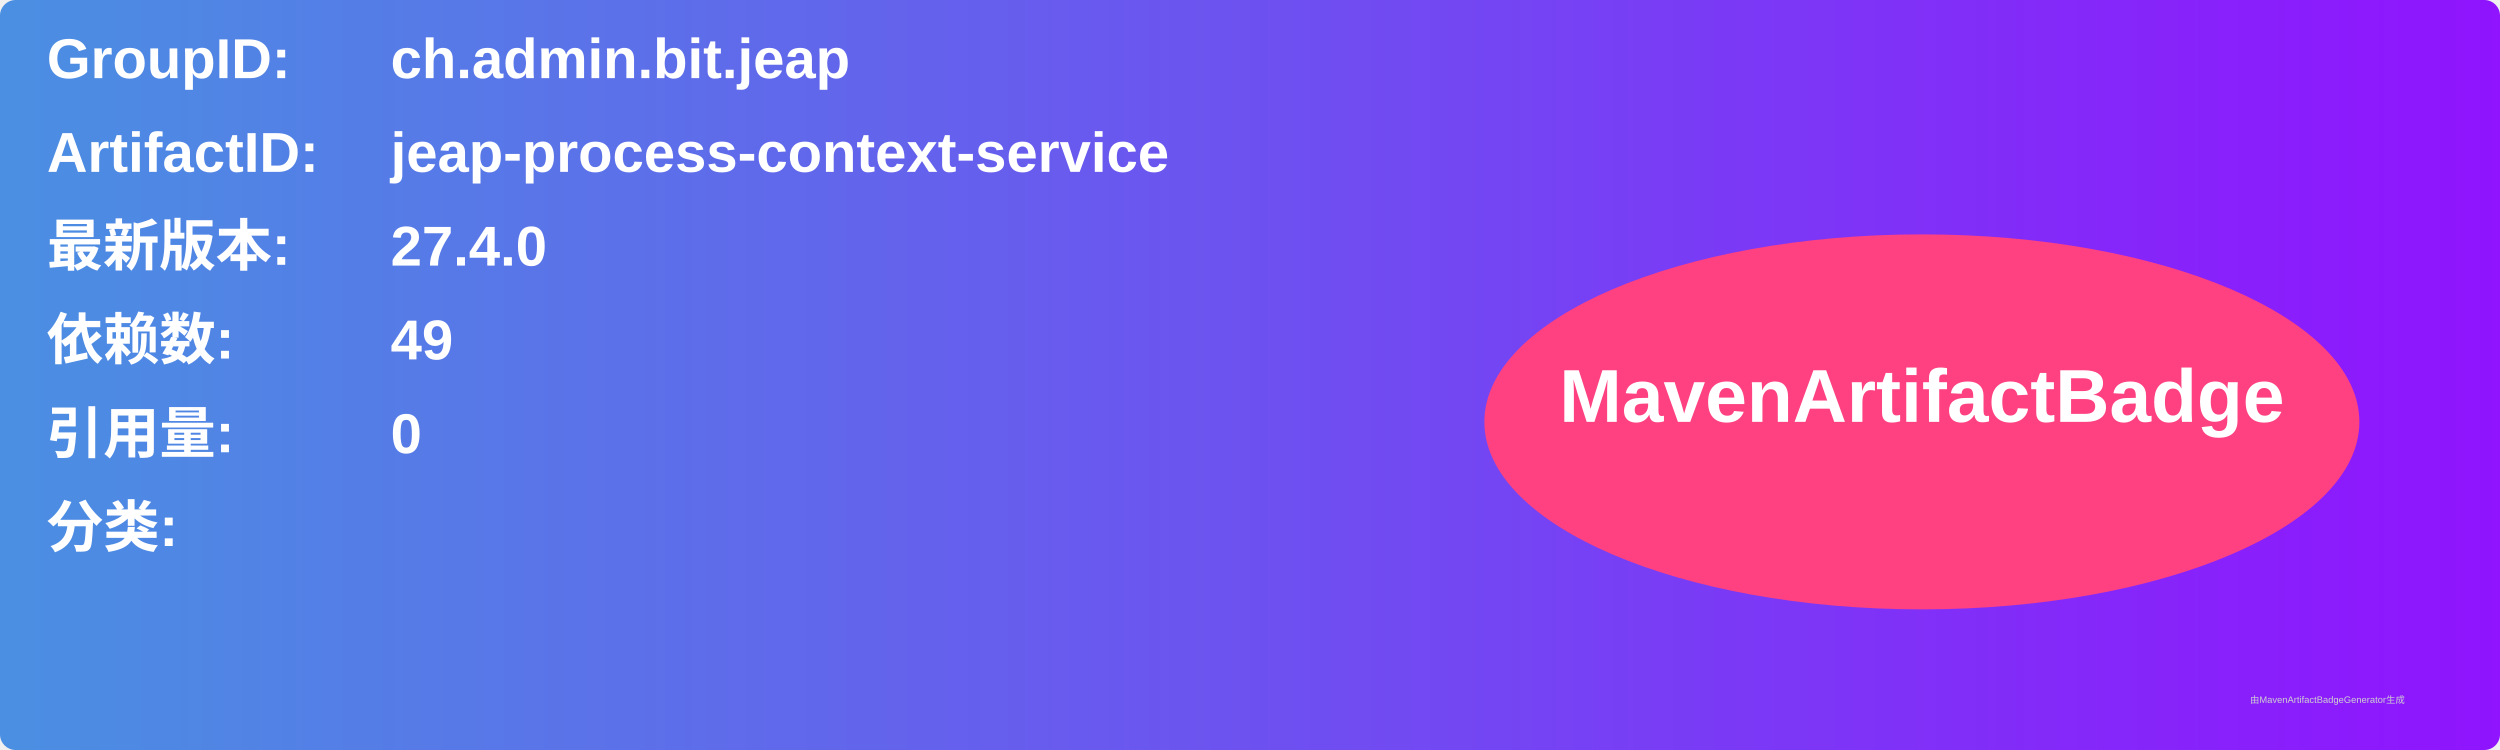
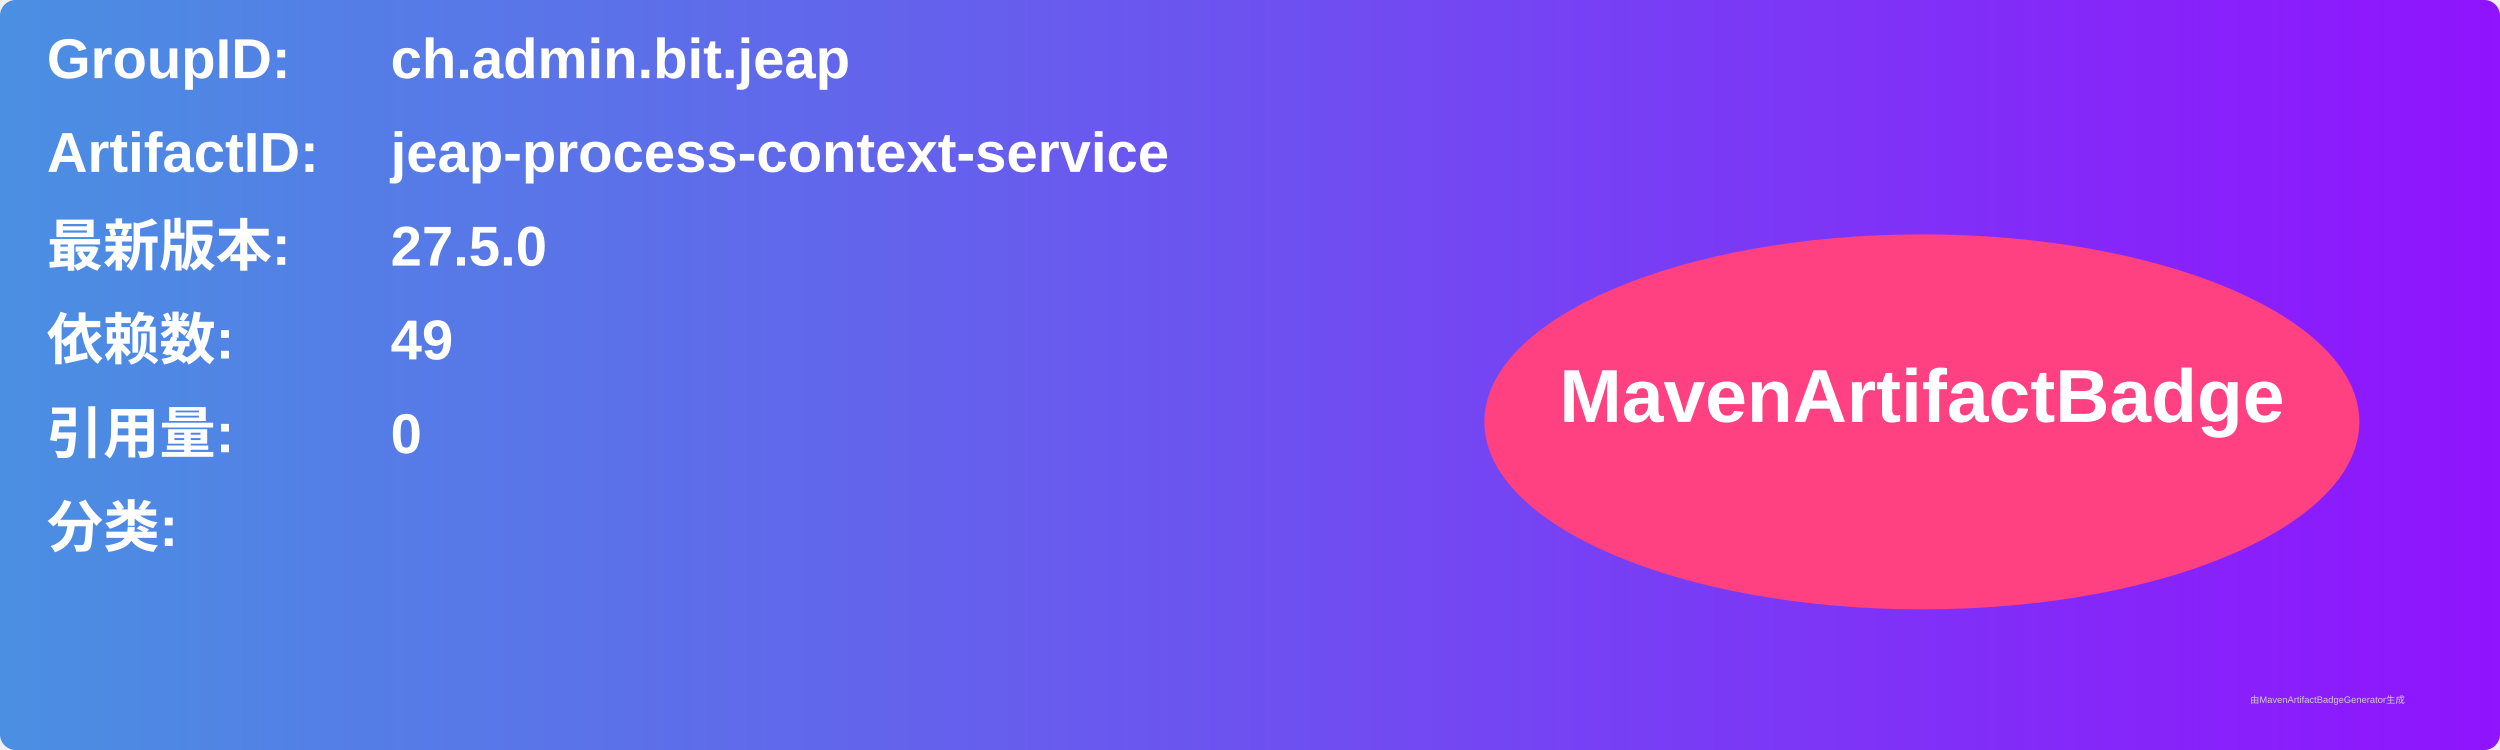
<svg xmlns="http://www.w3.org/2000/svg" width="800" height="240" viewBox="0 0 800 240">
  <linearGradient id="grad" x1="0%" y1="0%" x2="100%" y2="0%">
    <stop offset="0%" stop-color="#4a90e2" />
    <stop offset="100%" stop-color="#9013fe" />
  </linearGradient>
  <rect width="100%" height="100%" rx="5" ry="5" fill="url(#grad)" />
  <g transform="translate(15, 15)">
    <text x="0" y="10" font-family="Arial" font-size="18" fill="white" font-weight="bold" width="260">GroupID:</text>
    <text x="110" y="10" font-family="Arial" font-size="18" fill="white" font-weight="bold" width="460">ch.admin.bit.jeap</text>
    <text x="0" y="40" font-family="Arial" font-size="18" fill="white" font-weight="bold" width="260">ArtifactID:</text>
    <text x="110" y="40" font-family="Arial" font-size="18" fill="white" font-weight="bold" width="460">jeap-process-context-service</text>
    <text x="0" y="70" font-family="Arial" font-size="18" fill="white" font-weight="bold">最新版本:</text>
    <text x="110" y="70" font-family="Arial" font-size="18" fill="white" font-weight="bold">
-       <tspan font-weight="bold">27.4.0</tspan>
+       <tspan font-weight="bold">27.5.0</tspan>
    </text>
    <text x="0" y="100" font-family="Arial" font-size="18" fill="white" font-weight="bold">依赖数: </text>
    <text x="110" y="100" font-family="Arial" font-size="18" fill="white">
      <tspan font-weight="bold">49</tspan>
    </text>
    <text x="0" y="130" font-family="Arial" font-size="18" fill="white" font-weight="bold">引用量: </text>
    <text x="110" y="130" font-family="Arial" font-size="18" fill="white">
      <tspan font-weight="bold">0</tspan>
    </text>
    <text x="0" y="160" font-family="Arial" font-size="18" fill="white" font-weight="bold">分类:</text>
    <text x="10" y="190" font-family="Arial" font-size="10" fill="white">
      <tspan font-weight="bold" />
    </text>
    <ellipse cx="600" cy="120" rx="140" ry="60" fill="#ff4081" />
    <text x="600" y="120" text-anchor="middle" font-family="Arial" font-size="24" fill="white" font-weight="bold">MavenArtifactBadge</text>
  </g>
  <text x="720" y="225" font-family="Arial" font-size="3" fill="#d0d0d0">由MavenArtifactBadgeGenerator生成</text>
</svg>
